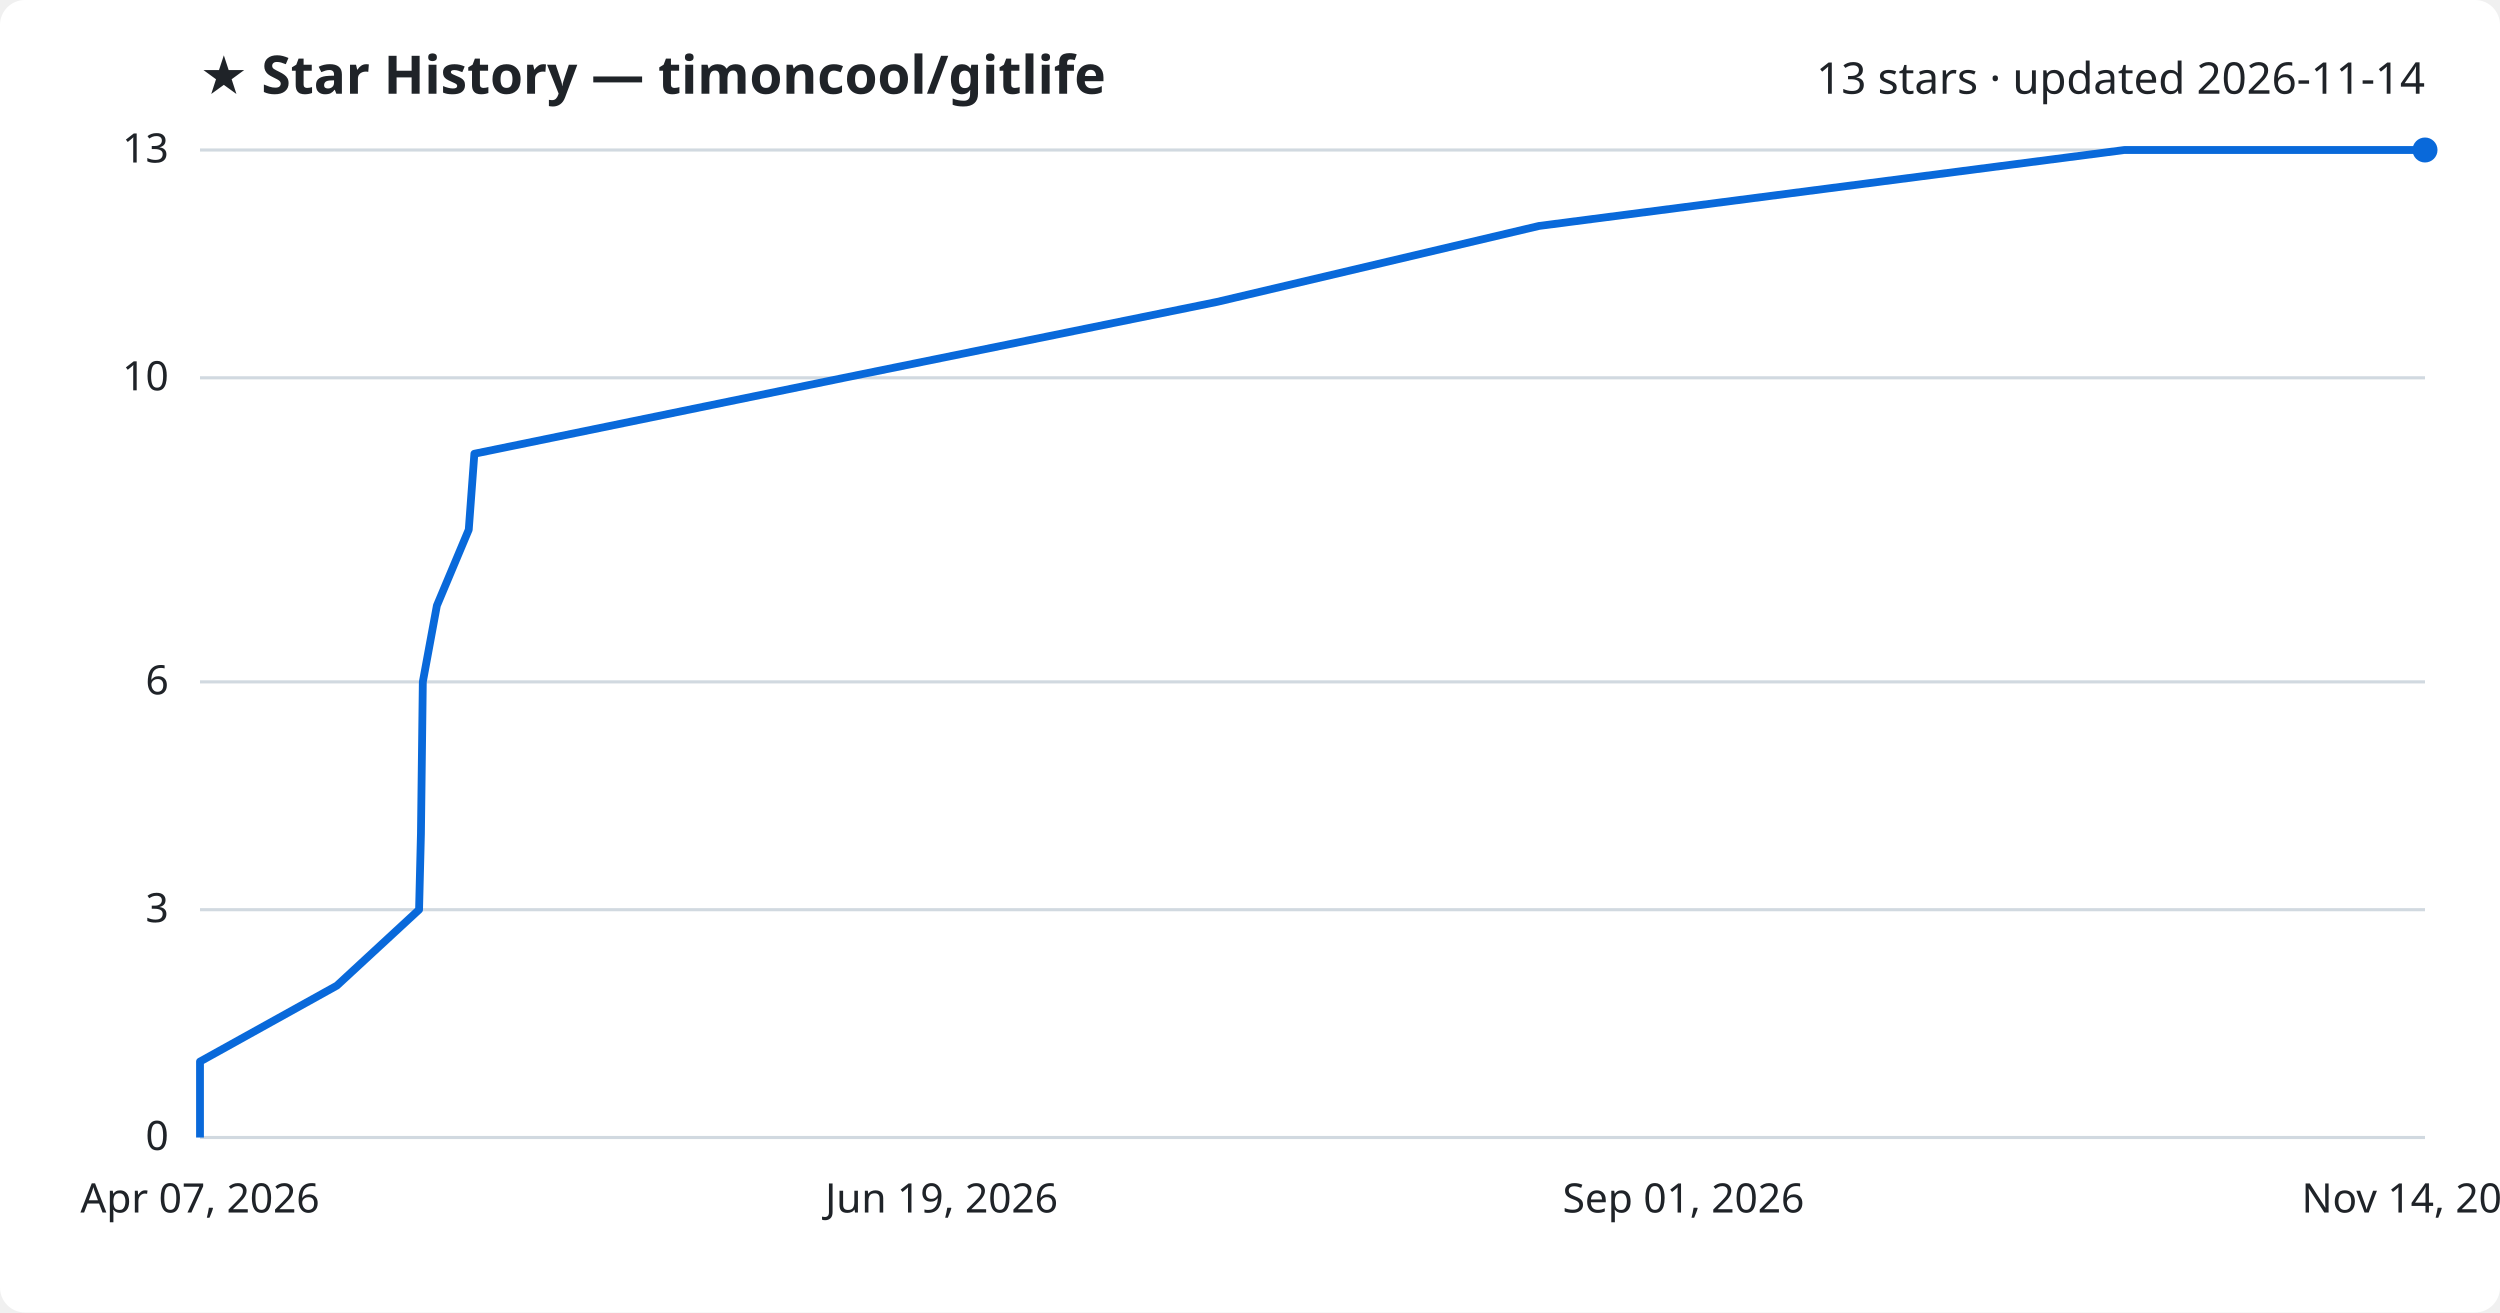
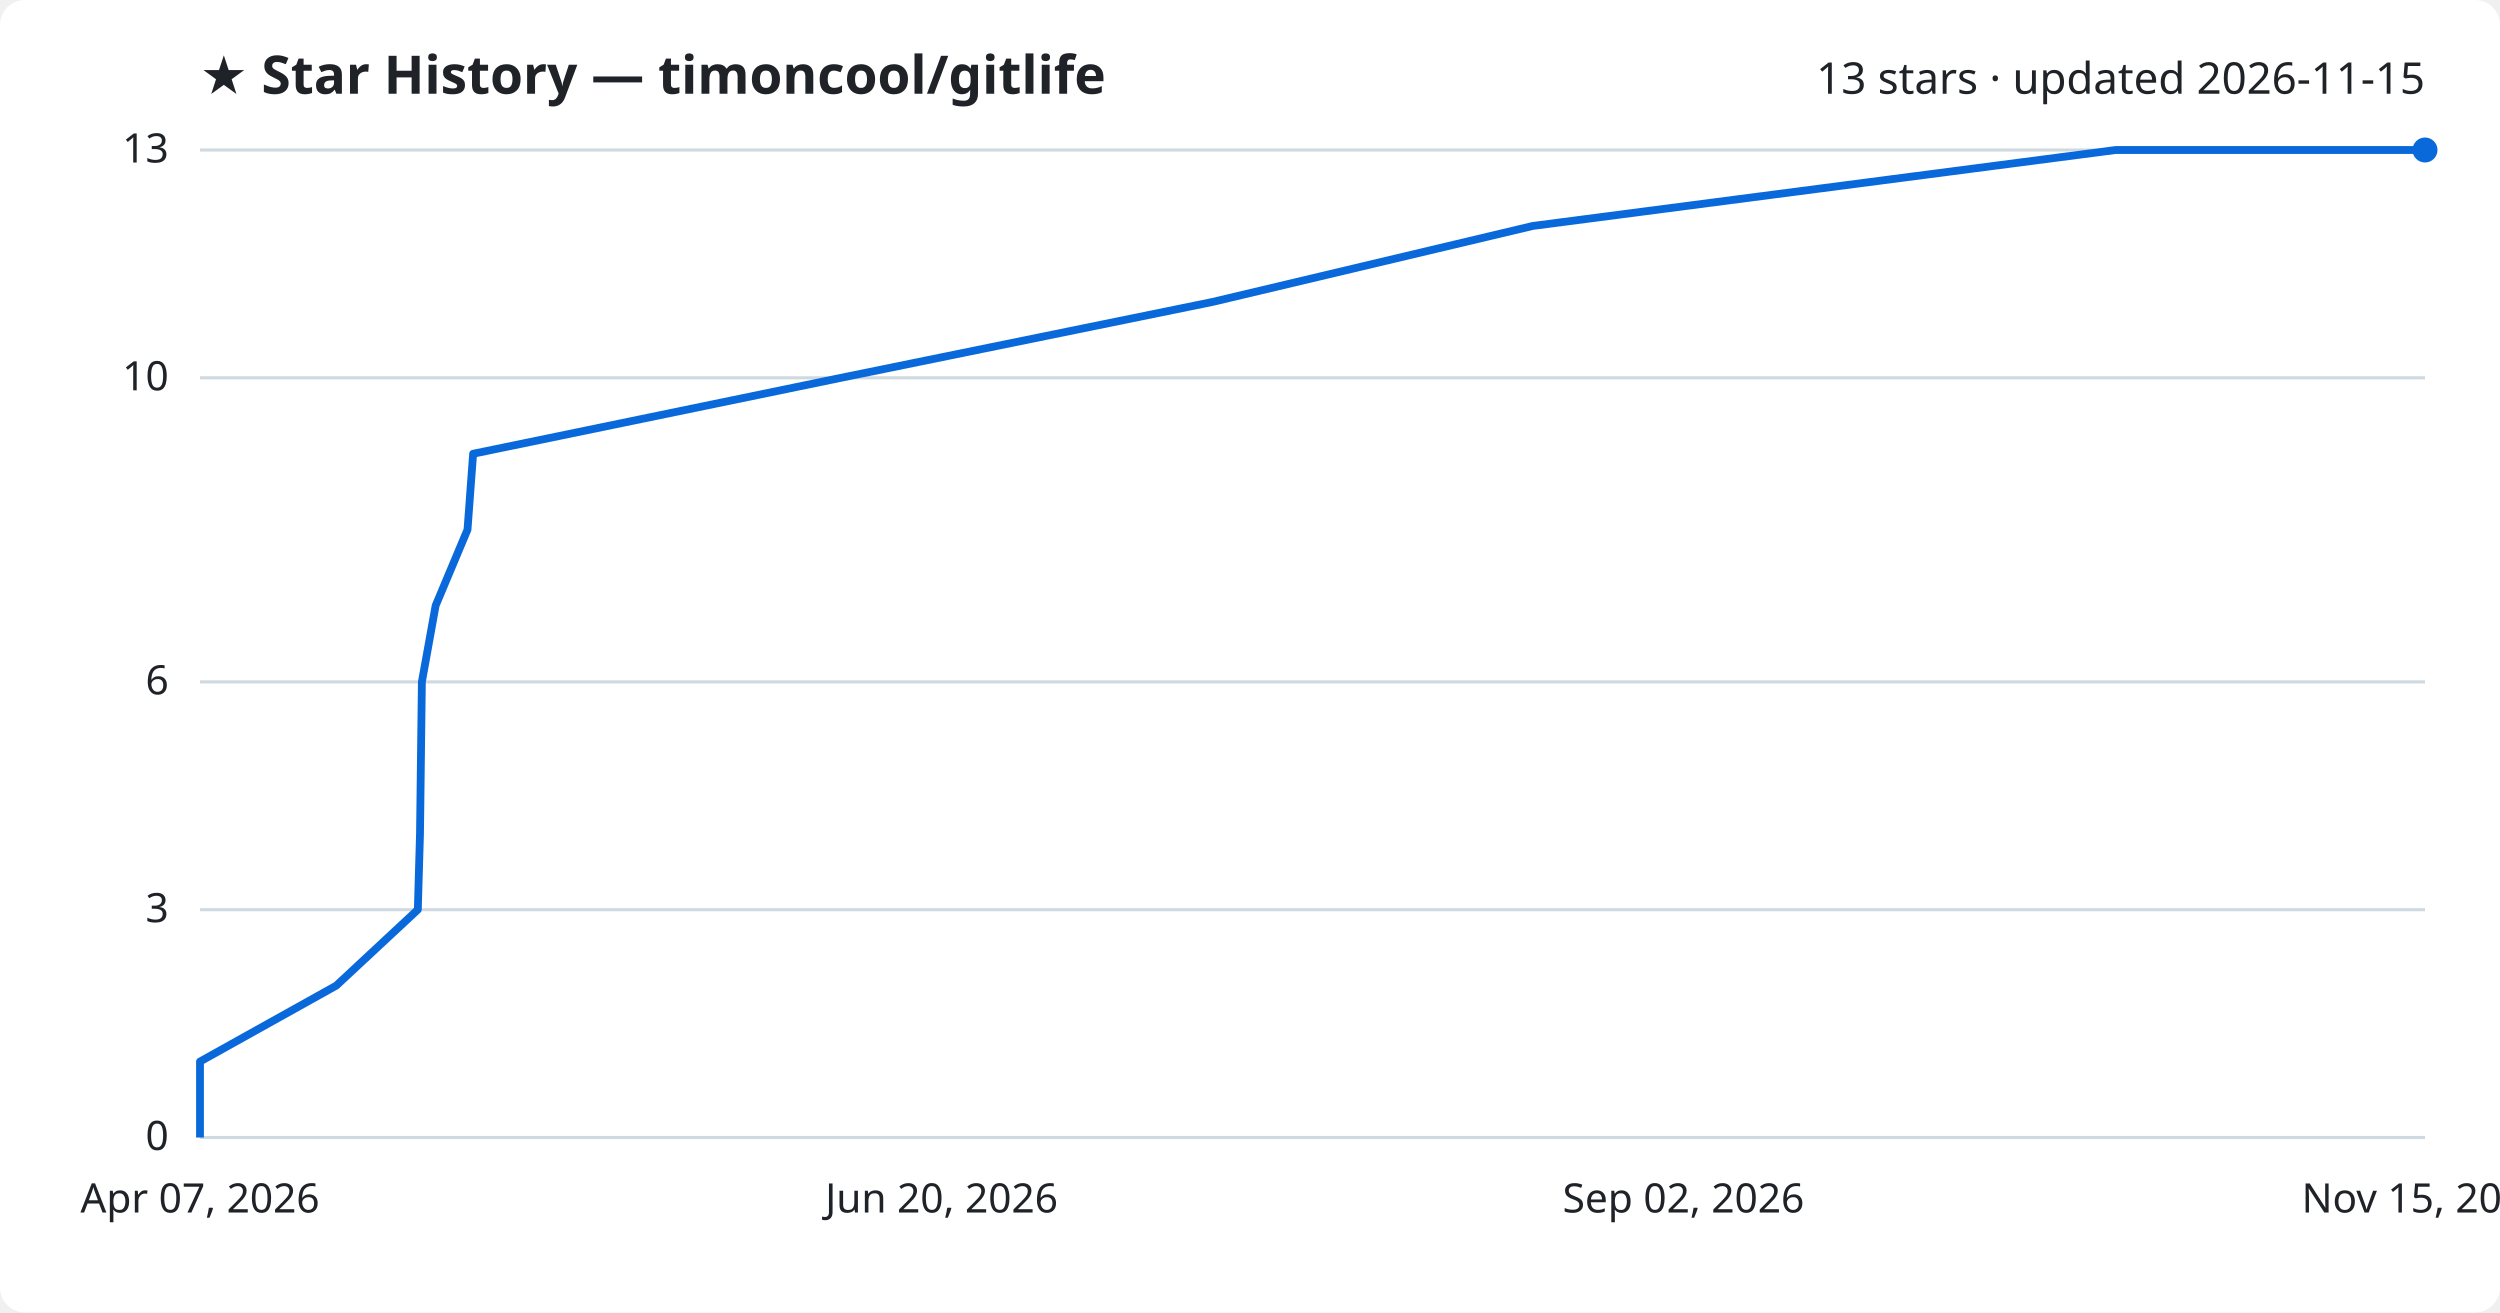
<svg xmlns="http://www.w3.org/2000/svg" viewBox="0 0 800 420" font-family="Segoe UI, sans-serif">
  <rect width="800" height="420" fill="#ffffff" rx="8" />
  <text x="64" y="30" fill="#1f2328" font-size="17" font-weight="700">★ Star History — timoncool/gitlife</text>
-   <text x="776" y="30" fill="#1f2328" font-size="14" text-anchor="end">13 stars · updated 2026-11-14</text>
+   <text x="776" y="30" fill="#1f2328" font-size="14" text-anchor="end">13 stars · updated 2026-11-15</text>
  <line x1="64" y1="364.0" x2="776" y2="364.0" stroke="#d1d9e0" stroke-width="1" />
  <text x="54" y="368.0" fill="#1f2328" font-size="13" text-anchor="end">0</text>
  <line x1="64" y1="291.1" x2="776" y2="291.1" stroke="#d1d9e0" stroke-width="1" />
  <text x="54" y="295.1" fill="#1f2328" font-size="13" text-anchor="end">3</text>
  <line x1="64" y1="218.2" x2="776" y2="218.2" stroke="#d1d9e0" stroke-width="1" />
  <text x="54" y="222.2" fill="#1f2328" font-size="13" text-anchor="end">6</text>
  <line x1="64" y1="120.9" x2="776" y2="120.9" stroke="#d1d9e0" stroke-width="1" />
  <text x="54" y="124.9" fill="#1f2328" font-size="13" text-anchor="end">10</text>
  <line x1="64" y1="48.0" x2="776" y2="48.0" stroke="#d1d9e0" stroke-width="1" />
  <text x="54" y="52.0" fill="#1f2328" font-size="13" text-anchor="end">13</text>
-   <path d="M64.0,364.0 L64.0,339.7 L107.8,315.4 L134.1,291.1 L134.7,266.8 L135.0,242.5 L135.3,218.2 L139.8,193.8 L150.0,169.5 L151.8,145.2 L270.1,120.9 L389.5,96.6 L492.5,72.3 L679.8,48.0 L776.0,48.0" fill="none" stroke="#0969da" stroke-width="2.5" stroke-linejoin="round" />
+   <path d="M64.0,364.0 L64.0,339.7 L107.6,315.4 L133.7,291.1 L134.4,266.8 L134.7,242.5 L135.0,218.2 L139.4,193.8 L149.6,169.5 L151.4,145.2 L269.1,120.9 L388.1,96.6 L490.5,72.3 L677.0,48.0 L776.0,48.0" fill="none" stroke="#0969da" stroke-width="2.5" stroke-linejoin="round" />
  <circle cx="776.0" cy="48.0" r="4" fill="#0969da" />
  <text x="64.0" y="388" fill="#1f2328" font-size="13" text-anchor="middle">Apr 07, 2026</text>
-   <text x="301.3" y="388" fill="#1f2328" font-size="13" text-anchor="middle">Jun 19, 2026</text>
-   <text x="538.7" y="388" fill="#1f2328" font-size="13" text-anchor="middle">Sep 01, 2026</text>
-   <text x="776.0" y="388" fill="#1f2328" font-size="13" text-anchor="middle">Nov 14, 2026</text>
+   <text x="301.3" y="388" fill="#1f2328" font-size="13" text-anchor="middle">Jun 20, 2026</text>
+   <text x="538.7" y="388" fill="#1f2328" font-size="13" text-anchor="middle">Sep 02, 2026</text>
+   <text x="776.0" y="388" fill="#1f2328" font-size="13" text-anchor="middle">Nov 15, 2026</text>
</svg>
